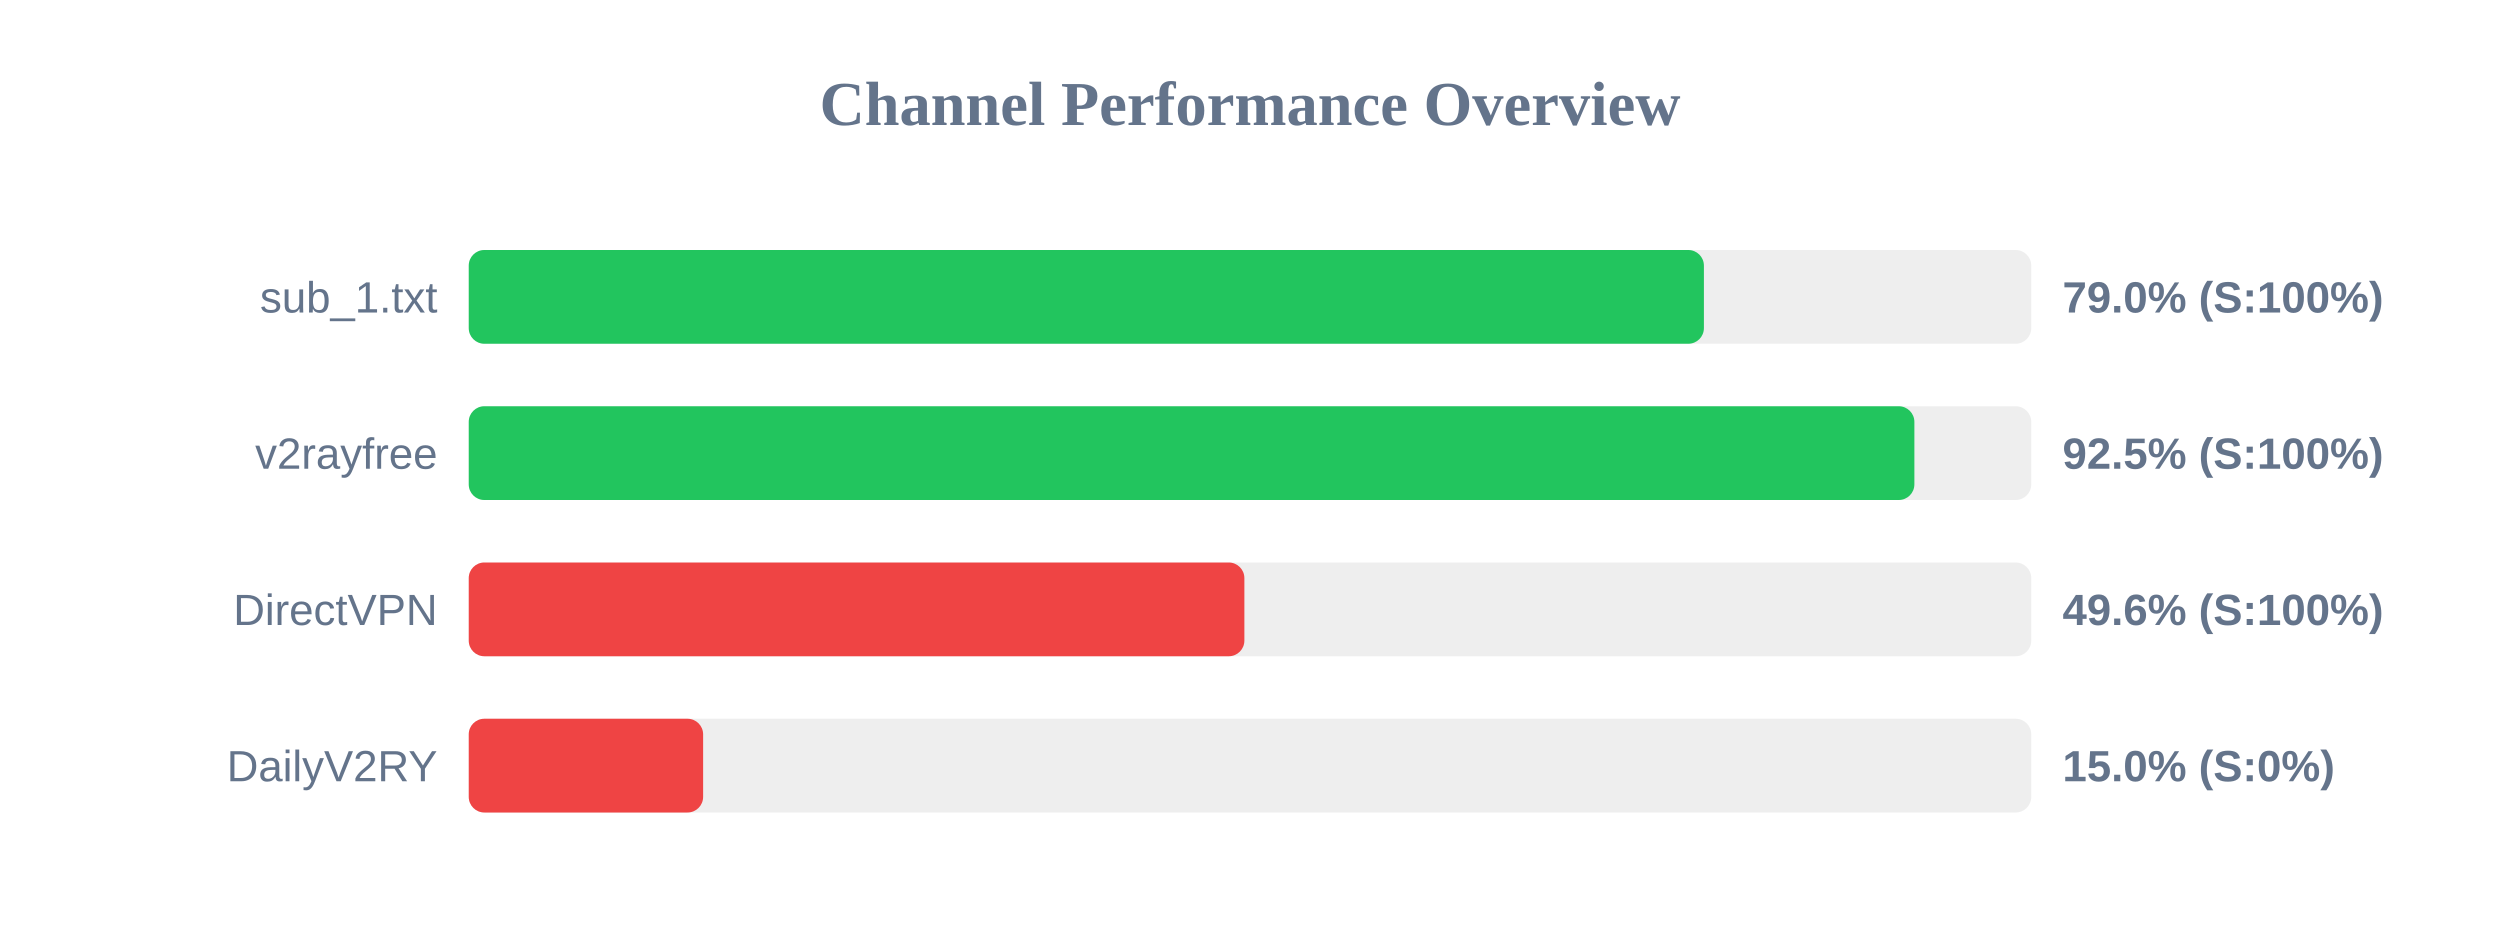
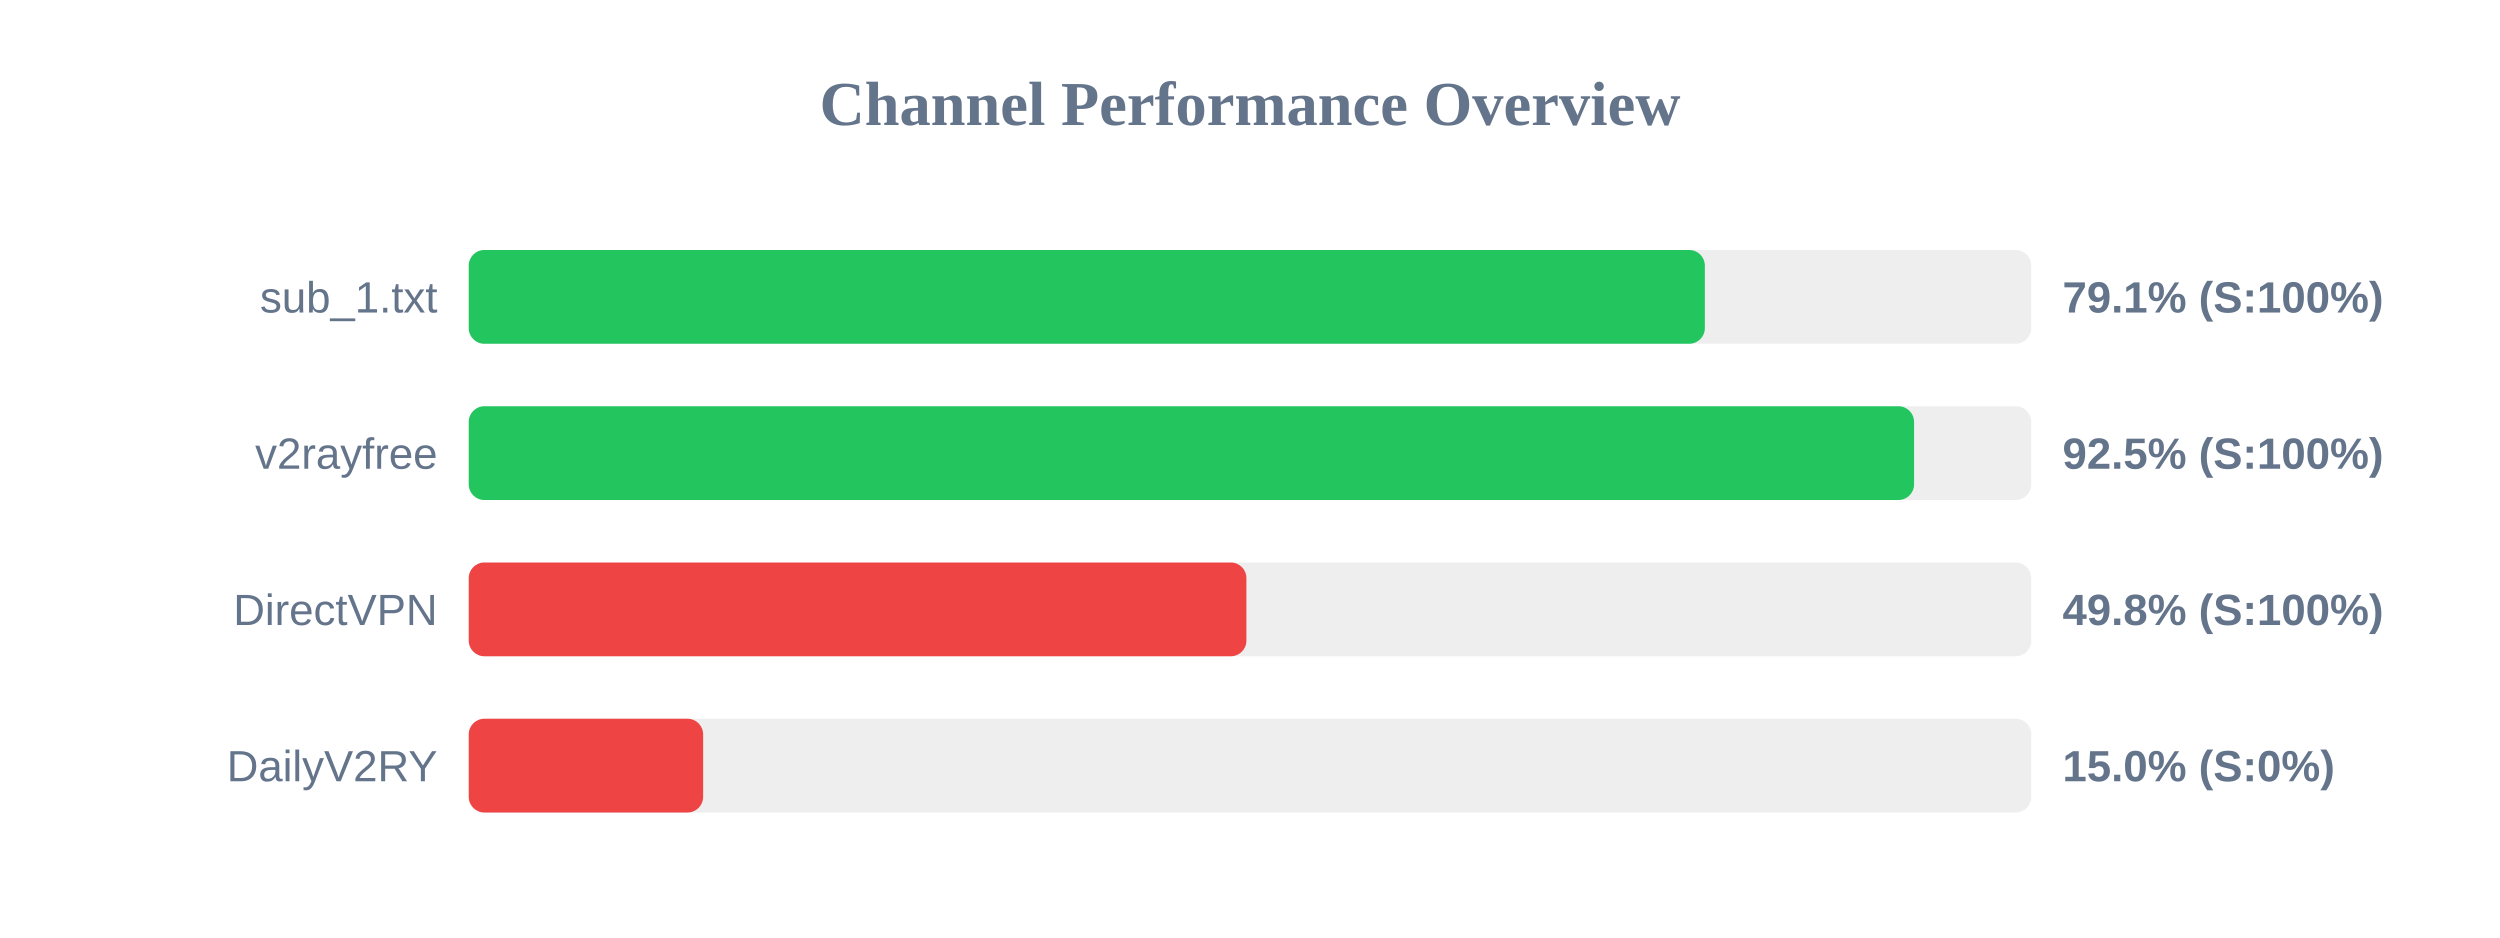
<svg xmlns="http://www.w3.org/2000/svg" width="800" height="300" version="1.1">
  <style>
        .row { font: 14px Arial; fill: #64748b; }
        .score { font: bold 14px Arial; fill: #64748b; }
    </style>
  <text x="400" y="40" text-anchor="middle" font-size="20px" font-weight="bold" fill="#64748b">Channel Performance Overview</text>
  <rect x="150" y="80" width="500" height="30" fill="#eee" rx="5" />
-   <rect x="150" y="80" width="395.25" height="30" fill="#22c55e" rx="5" />
+   <rect x="150" y="80" width="395.55" height="30" fill="#22c55e" rx="5" />
  <text x="140" y="100" text-anchor="end" class="row">sub_1.txt</text>
-   <text x="660" y="100" text-anchor="start" class="score">79.0% (S:100%)</text>
+   <text x="660" y="100" text-anchor="start" class="score">79.1% (S:100%)</text>
  <rect x="150" y="130" width="500" height="30" fill="#eee" rx="5" />
-   <rect x="150" y="130" width="462.6" height="30" fill="#22c55e" rx="5" />
+   <rect x="150" y="130" width="462.5" height="30" fill="#22c55e" rx="5" />
  <text x="140" y="150" text-anchor="end" class="row">v2rayfree</text>
  <text x="660" y="150" text-anchor="start" class="score">92.5% (S:100%)</text>
  <rect x="150" y="180" width="500" height="30" fill="#eee" rx="5" />
-   <rect x="150" y="180" width="248.2" height="30" fill="#ef4444" rx="5" />
+   <rect x="150" y="180" width="248.85" height="30" fill="#ef4444" rx="5" />
  <text x="140" y="200" text-anchor="end" class="row">DirectVPN</text>
-   <text x="660" y="200" text-anchor="start" class="score">49.6% (S:100%)</text>
+   <text x="660" y="200" text-anchor="start" class="score">49.8% (S:100%)</text>
  <rect x="150" y="230" width="500" height="30" fill="#eee" rx="5" />
  <rect x="150" y="230" width="75.0" height="30" fill="#ef4444" rx="5" />
  <text x="140" y="250" text-anchor="end" class="row">DailyV2RY</text>
  <text x="660" y="250" text-anchor="start" class="score">15.0% (S:0%)</text>
</svg>
